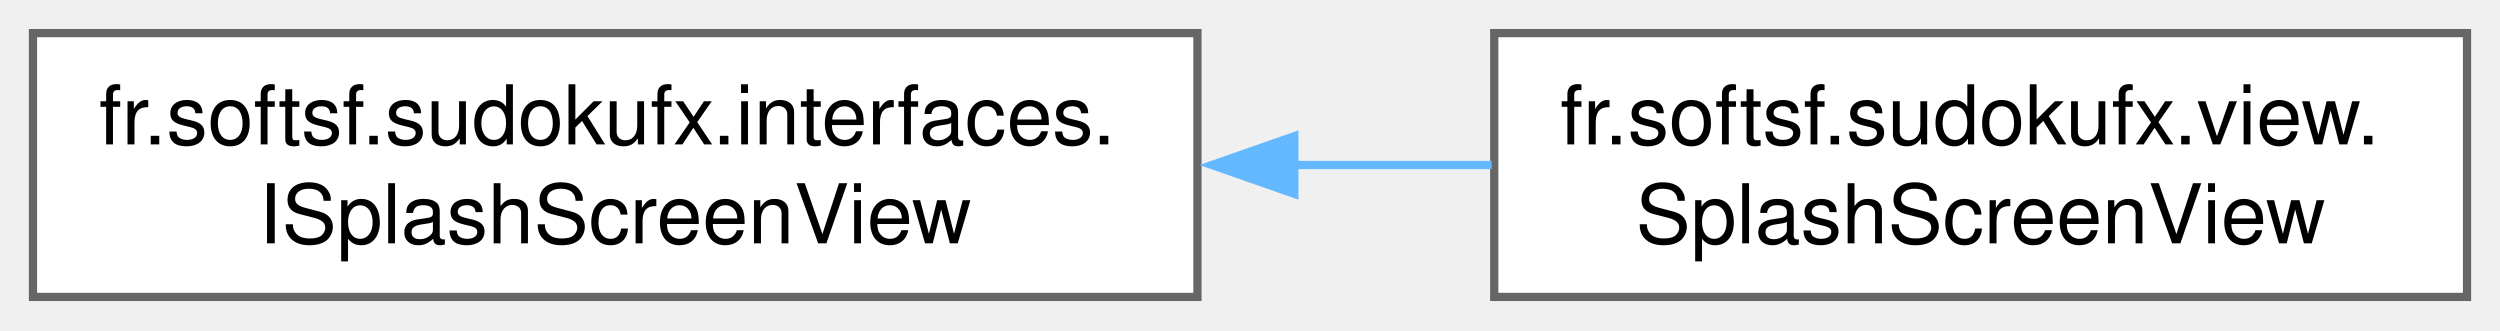
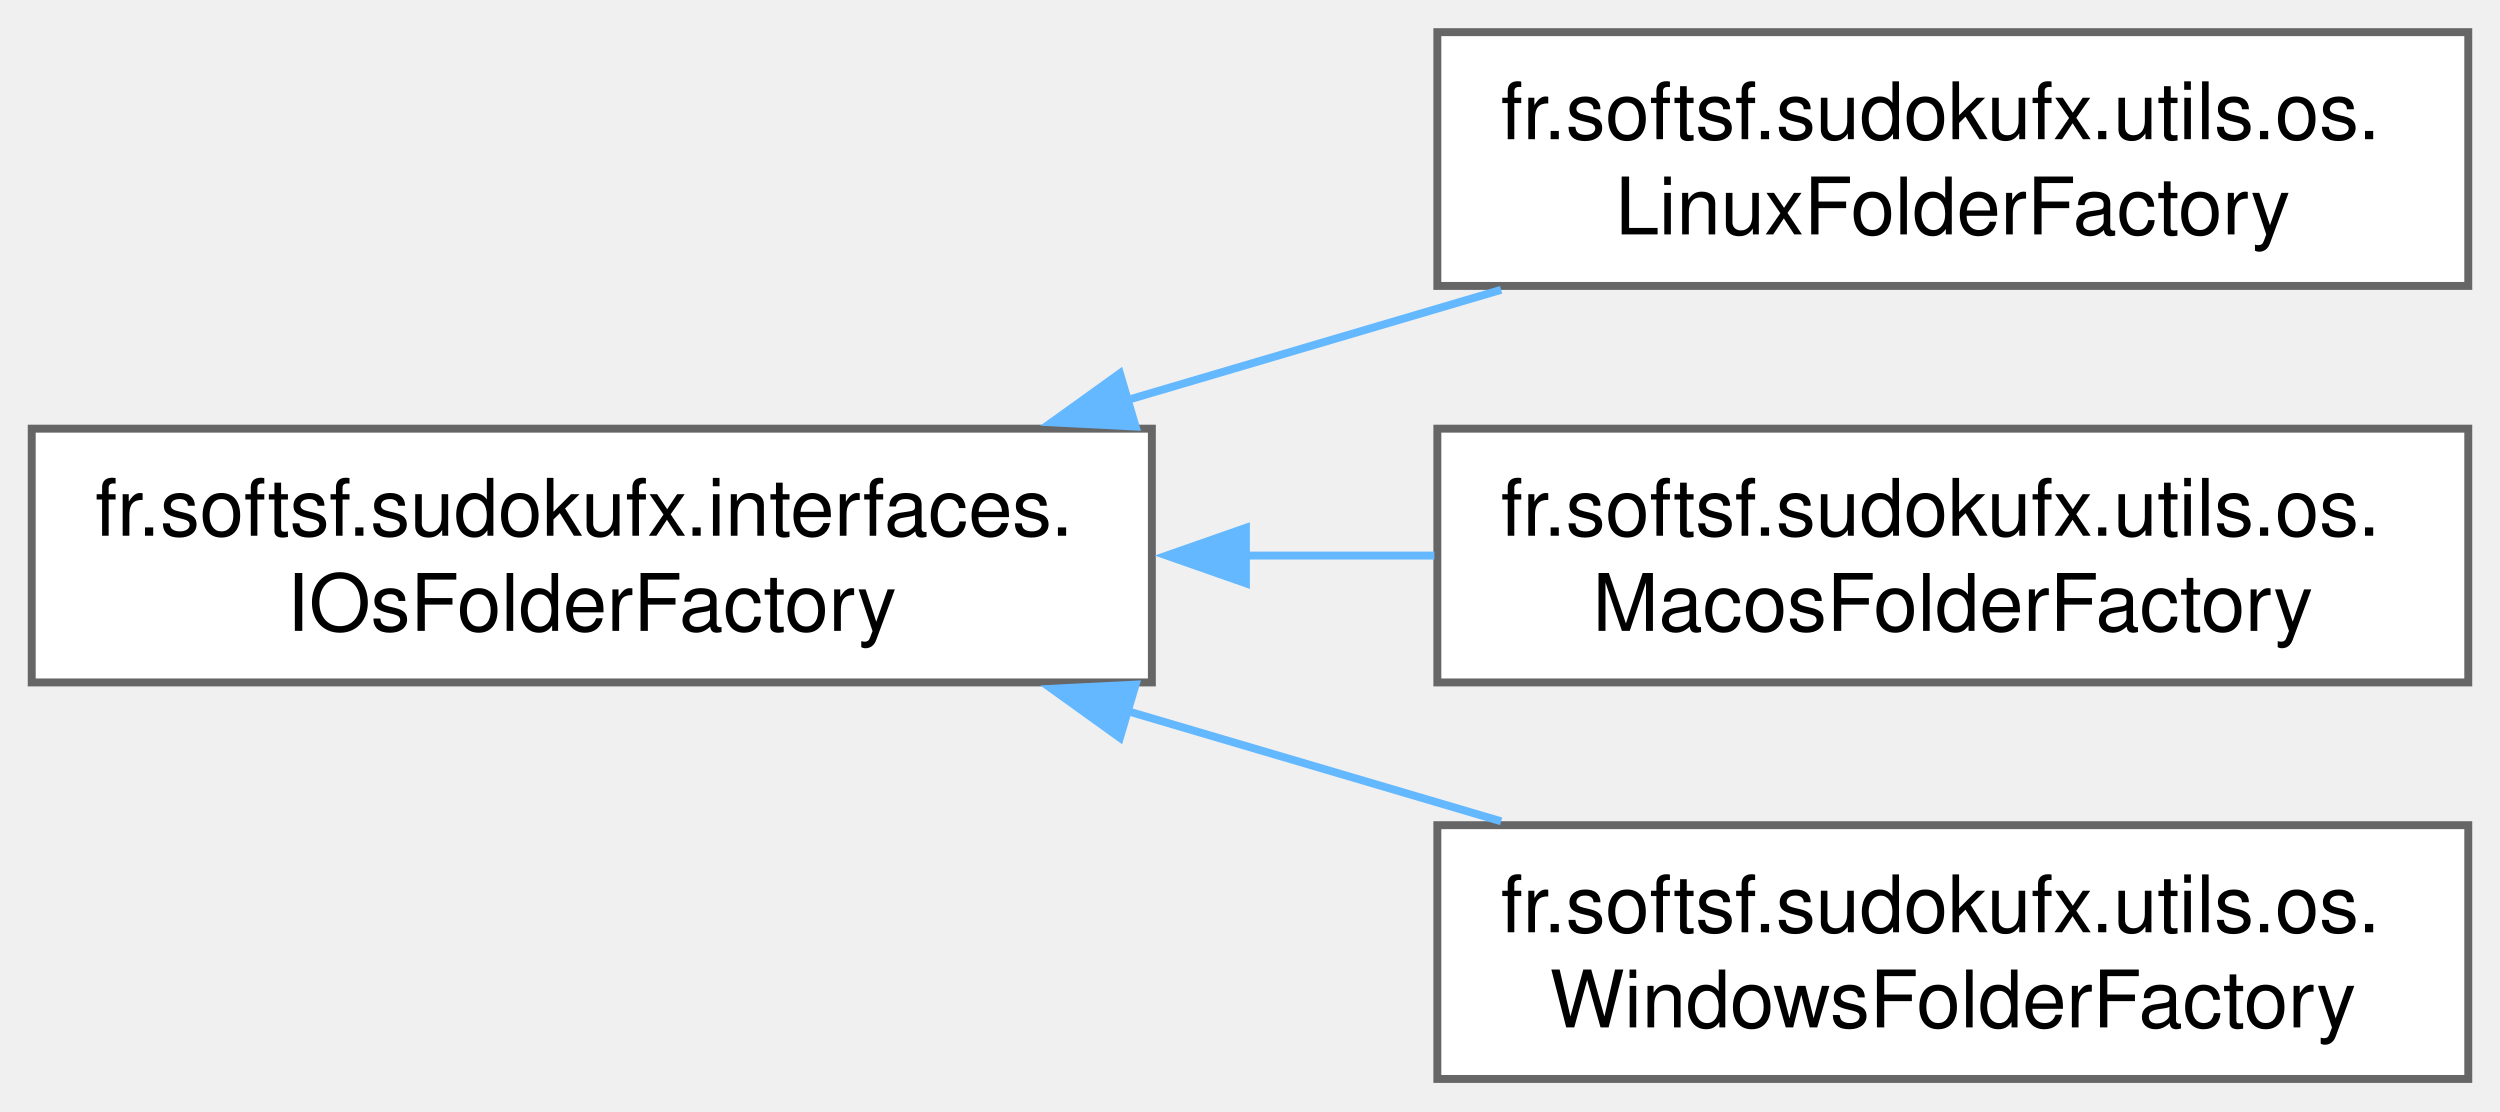
- <svg xmlns="http://www.w3.org/2000/svg" xmlns:xlink="http://www.w3.org/1999/xlink" width="303pt" height="40pt" viewBox="0.00 0.00 303.25 40.00">
-   <g id="graph0" class="graph" transform="scale(1 1) rotate(0) translate(4 36)">
+ <svg xmlns="http://www.w3.org/2000/svg" xmlns:xlink="http://www.w3.org/1999/xlink" width="315pt" height="140pt" viewBox="0.00 0.00 315.25 140.00">
+   <g id="graph0" class="graph" transform="scale(1 1) rotate(0) translate(4 136)">
    <g id="Node000000" class="node">
      <g id="a_Node000000">
-         <a xlink:href="interfacefr_1_1softsf_1_1sudokufx_1_1interfaces_1_1_i_splash_screen_view.html" target="_top" xlink:title="Interface defining methods to hide or show the splash screen.">
-           <polygon fill="white" stroke="#666666" points="141.25,-32 0,-32 0,0 141.25,0 141.25,-32" />
-           <text text-anchor="start" x="8" y="-18.5" font-family="Helvetica,sans-Serif" font-size="10.00">fr.softsf.sudokufx.interfaces.</text>
-           <text text-anchor="middle" x="70.62" y="-6.5" font-family="Helvetica,sans-Serif" font-size="10.00">ISplashScreenView</text>
+         <a xlink:href="interfacefr_1_1softsf_1_1sudokufx_1_1interfaces_1_1_i_os_folder_factory.html" target="_top" xlink:title="Interface defining methods to access OS-specific folder paths.">
+           <polygon fill="white" stroke="#666666" points="141.25,-82 0,-82 0,-50 141.25,-50 141.25,-82" />
+           <text text-anchor="start" x="8" y="-68.5" font-family="Helvetica,sans-Serif" font-size="10.00">fr.softsf.sudokufx.interfaces.</text>
+           <text text-anchor="middle" x="70.62" y="-56.5" font-family="Helvetica,sans-Serif" font-size="10.00">IOsFolderFactory</text>
        </a>
      </g>
    </g>
    <g id="Node000001" class="node">
      <g id="a_Node000001">
-         <a xlink:href="classfr_1_1softsf_1_1sudokufx_1_1view_1_1_splash_screen_view.html" target="_top" xlink:title="View class for the splash screen of the Sudoku application.">
-           <polygon fill="white" stroke="#666666" points="295.25,-32 177.25,-32 177.25,0 295.25,0 295.25,-32" />
-           <text text-anchor="start" x="185.25" y="-18.5" font-family="Helvetica,sans-Serif" font-size="10.00">fr.softsf.sudokufx.view.</text>
-           <text text-anchor="middle" x="236.25" y="-6.5" font-family="Helvetica,sans-Serif" font-size="10.00">SplashScreenView</text>
+         <a xlink:href="classfr_1_1softsf_1_1sudokufx_1_1utils_1_1os_1_1_linux_folder_factory.html" target="_top" xlink:title="Factory class for creating and managing LINUX OS-specific folders for the SudoFX application.">
+           <polygon fill="white" stroke="#666666" points="307.25,-132 177.25,-132 177.25,-100 307.25,-100 307.25,-132" />
+           <text text-anchor="start" x="185.25" y="-118.5" font-family="Helvetica,sans-Serif" font-size="10.00">fr.softsf.sudokufx.utils.os.</text>
+           <text text-anchor="middle" x="242.25" y="-106.5" font-family="Helvetica,sans-Serif" font-size="10.00">LinuxFolderFactory</text>
        </a>
      </g>
    </g>
-     <g id="edge15_Node000000_Node000001" class="edge">
-       <g id="a_edge15_Node000000_Node000001">
+     <g id="edge13_Node000000_Node000001" class="edge">
+       <g id="a_edge13_Node000000_Node000001">
        <a xlink:title=" ">
-           <path fill="none" stroke="#63b8ff" d="M152.91,-16C161.02,-16 169.13,-16 176.94,-16" />
-           <polygon fill="#63b8ff" stroke="#63b8ff" points="153,-12.5 143,-16 153,-19.5 153,-12.5" />
+           <path fill="none" stroke="#63b8ff" d="M137.85,-85.52C153.54,-90.15 170.12,-95.03 185.29,-99.51" />
+           <polygon fill="#63b8ff" stroke="#63b8ff" points="139.2,-82.27 128.62,-82.8 137.22,-88.98 139.2,-82.27" />
+         </a>
+       </g>
+     </g>
+     <g id="Node000002" class="node">
+       <g id="a_Node000002">
+         <a xlink:href="classfr_1_1softsf_1_1sudokufx_1_1utils_1_1os_1_1_macos_folder_factory.html" target="_top" xlink:title="Factory class for creating and managing MACOS OS-specific folders for the SudoFX application.">
+           <polygon fill="white" stroke="#666666" points="307.25,-82 177.25,-82 177.25,-50 307.25,-50 307.25,-82" />
+           <text text-anchor="start" x="185.25" y="-68.5" font-family="Helvetica,sans-Serif" font-size="10.00">fr.softsf.sudokufx.utils.os.</text>
+           <text text-anchor="middle" x="242.25" y="-56.5" font-family="Helvetica,sans-Serif" font-size="10.00">MacosFolderFactory</text>
+         </a>
+       </g>
+     </g>
+     <g id="edge14_Node000000_Node000002" class="edge">
+       <g id="a_edge14_Node000000_Node000002">
+         <a xlink:title=" ">
+           <path fill="none" stroke="#63b8ff" d="M152.91,-66C160.96,-66 169.04,-66 176.88,-66" />
+           <polygon fill="#63b8ff" stroke="#63b8ff" points="153.11,-62.5 143.11,-66 153.11,-69.5 153.11,-62.5" />
+         </a>
+       </g>
+     </g>
+     <g id="Node000003" class="node">
+       <g id="a_Node000003">
+         <a xlink:href="classfr_1_1softsf_1_1sudokufx_1_1utils_1_1os_1_1_windows_folder_factory.html" target="_top" xlink:title="Factory class for creating and managing WINDOWS OS-specific folders for the SudoFX application.">
+           <polygon fill="white" stroke="#666666" points="307.25,-32 177.25,-32 177.25,0 307.25,0 307.25,-32" />
+           <text text-anchor="start" x="185.25" y="-18.5" font-family="Helvetica,sans-Serif" font-size="10.00">fr.softsf.sudokufx.utils.os.</text>
+           <text text-anchor="middle" x="242.25" y="-6.5" font-family="Helvetica,sans-Serif" font-size="10.00">WindowsFolderFactory</text>
+         </a>
+       </g>
+     </g>
+     <g id="edge15_Node000000_Node000003" class="edge">
+       <g id="a_edge15_Node000000_Node000003">
+         <a xlink:title=" ">
+           <path fill="none" stroke="#63b8ff" d="M137.85,-46.48C153.54,-41.85 170.12,-36.97 185.29,-32.49" />
+           <polygon fill="#63b8ff" stroke="#63b8ff" points="137.22,-43.02 128.62,-49.2 139.2,-49.73 137.22,-43.02" />
        </a>
      </g>
    </g>
  </g>
</svg>
